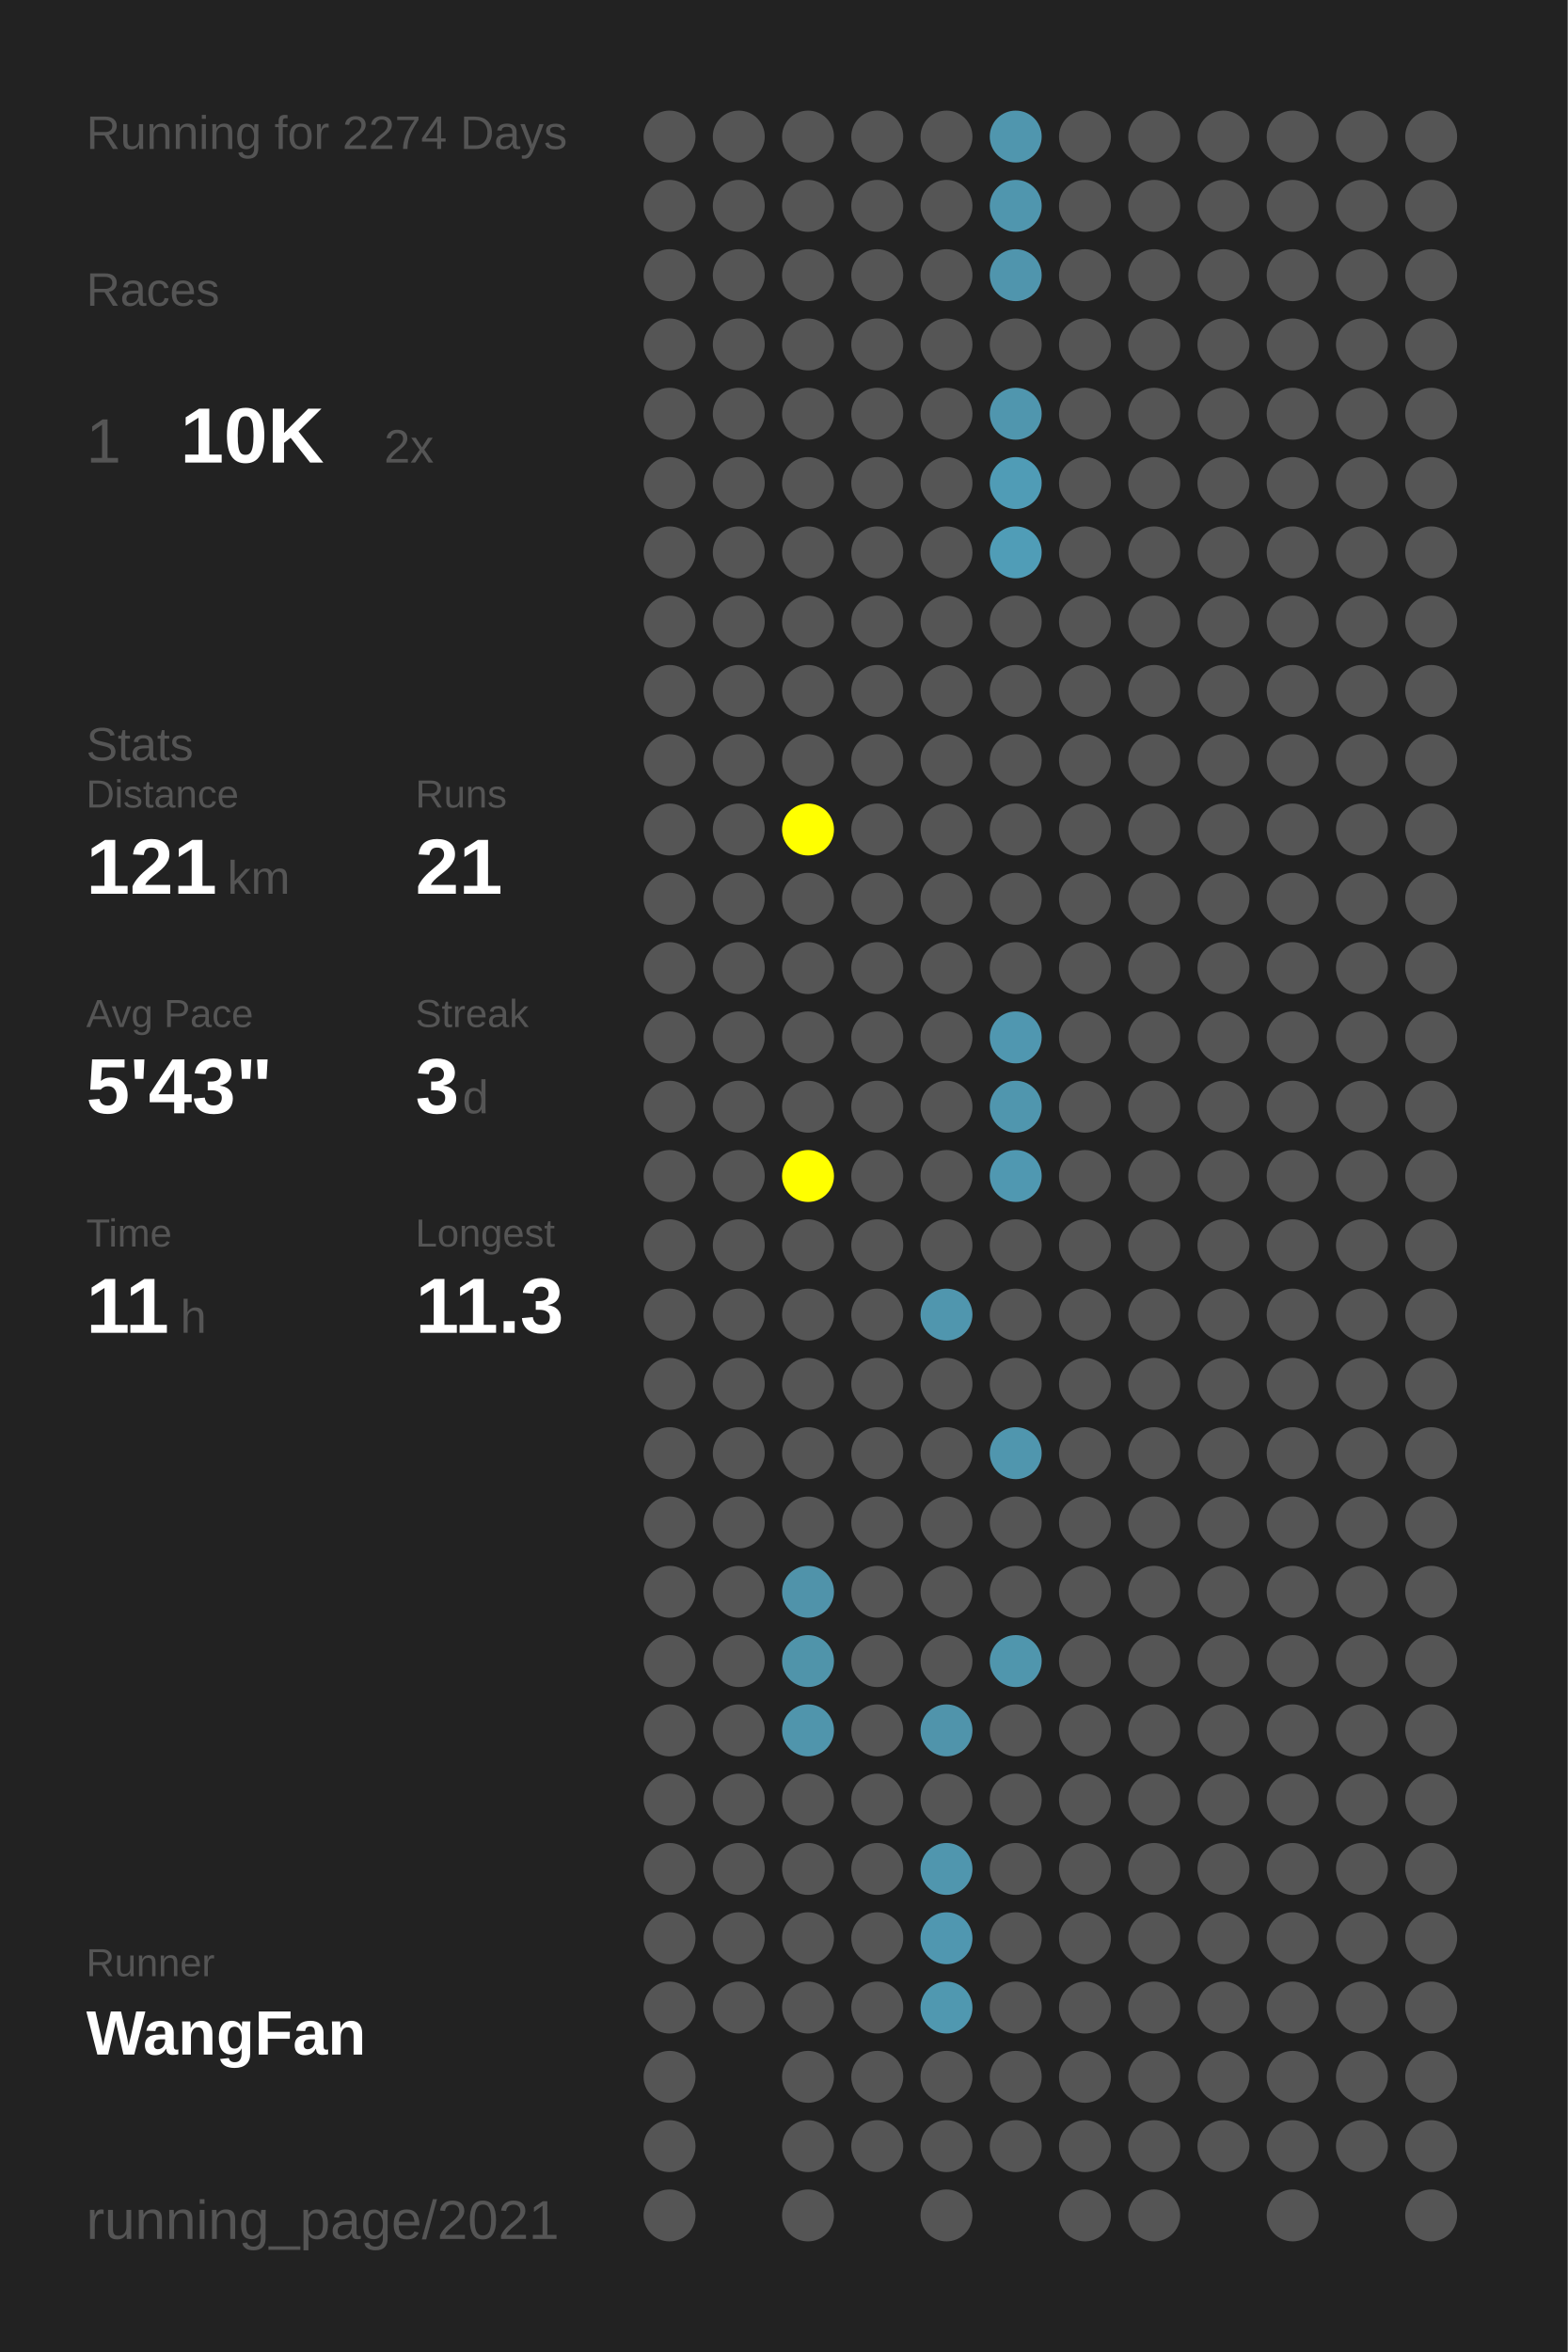
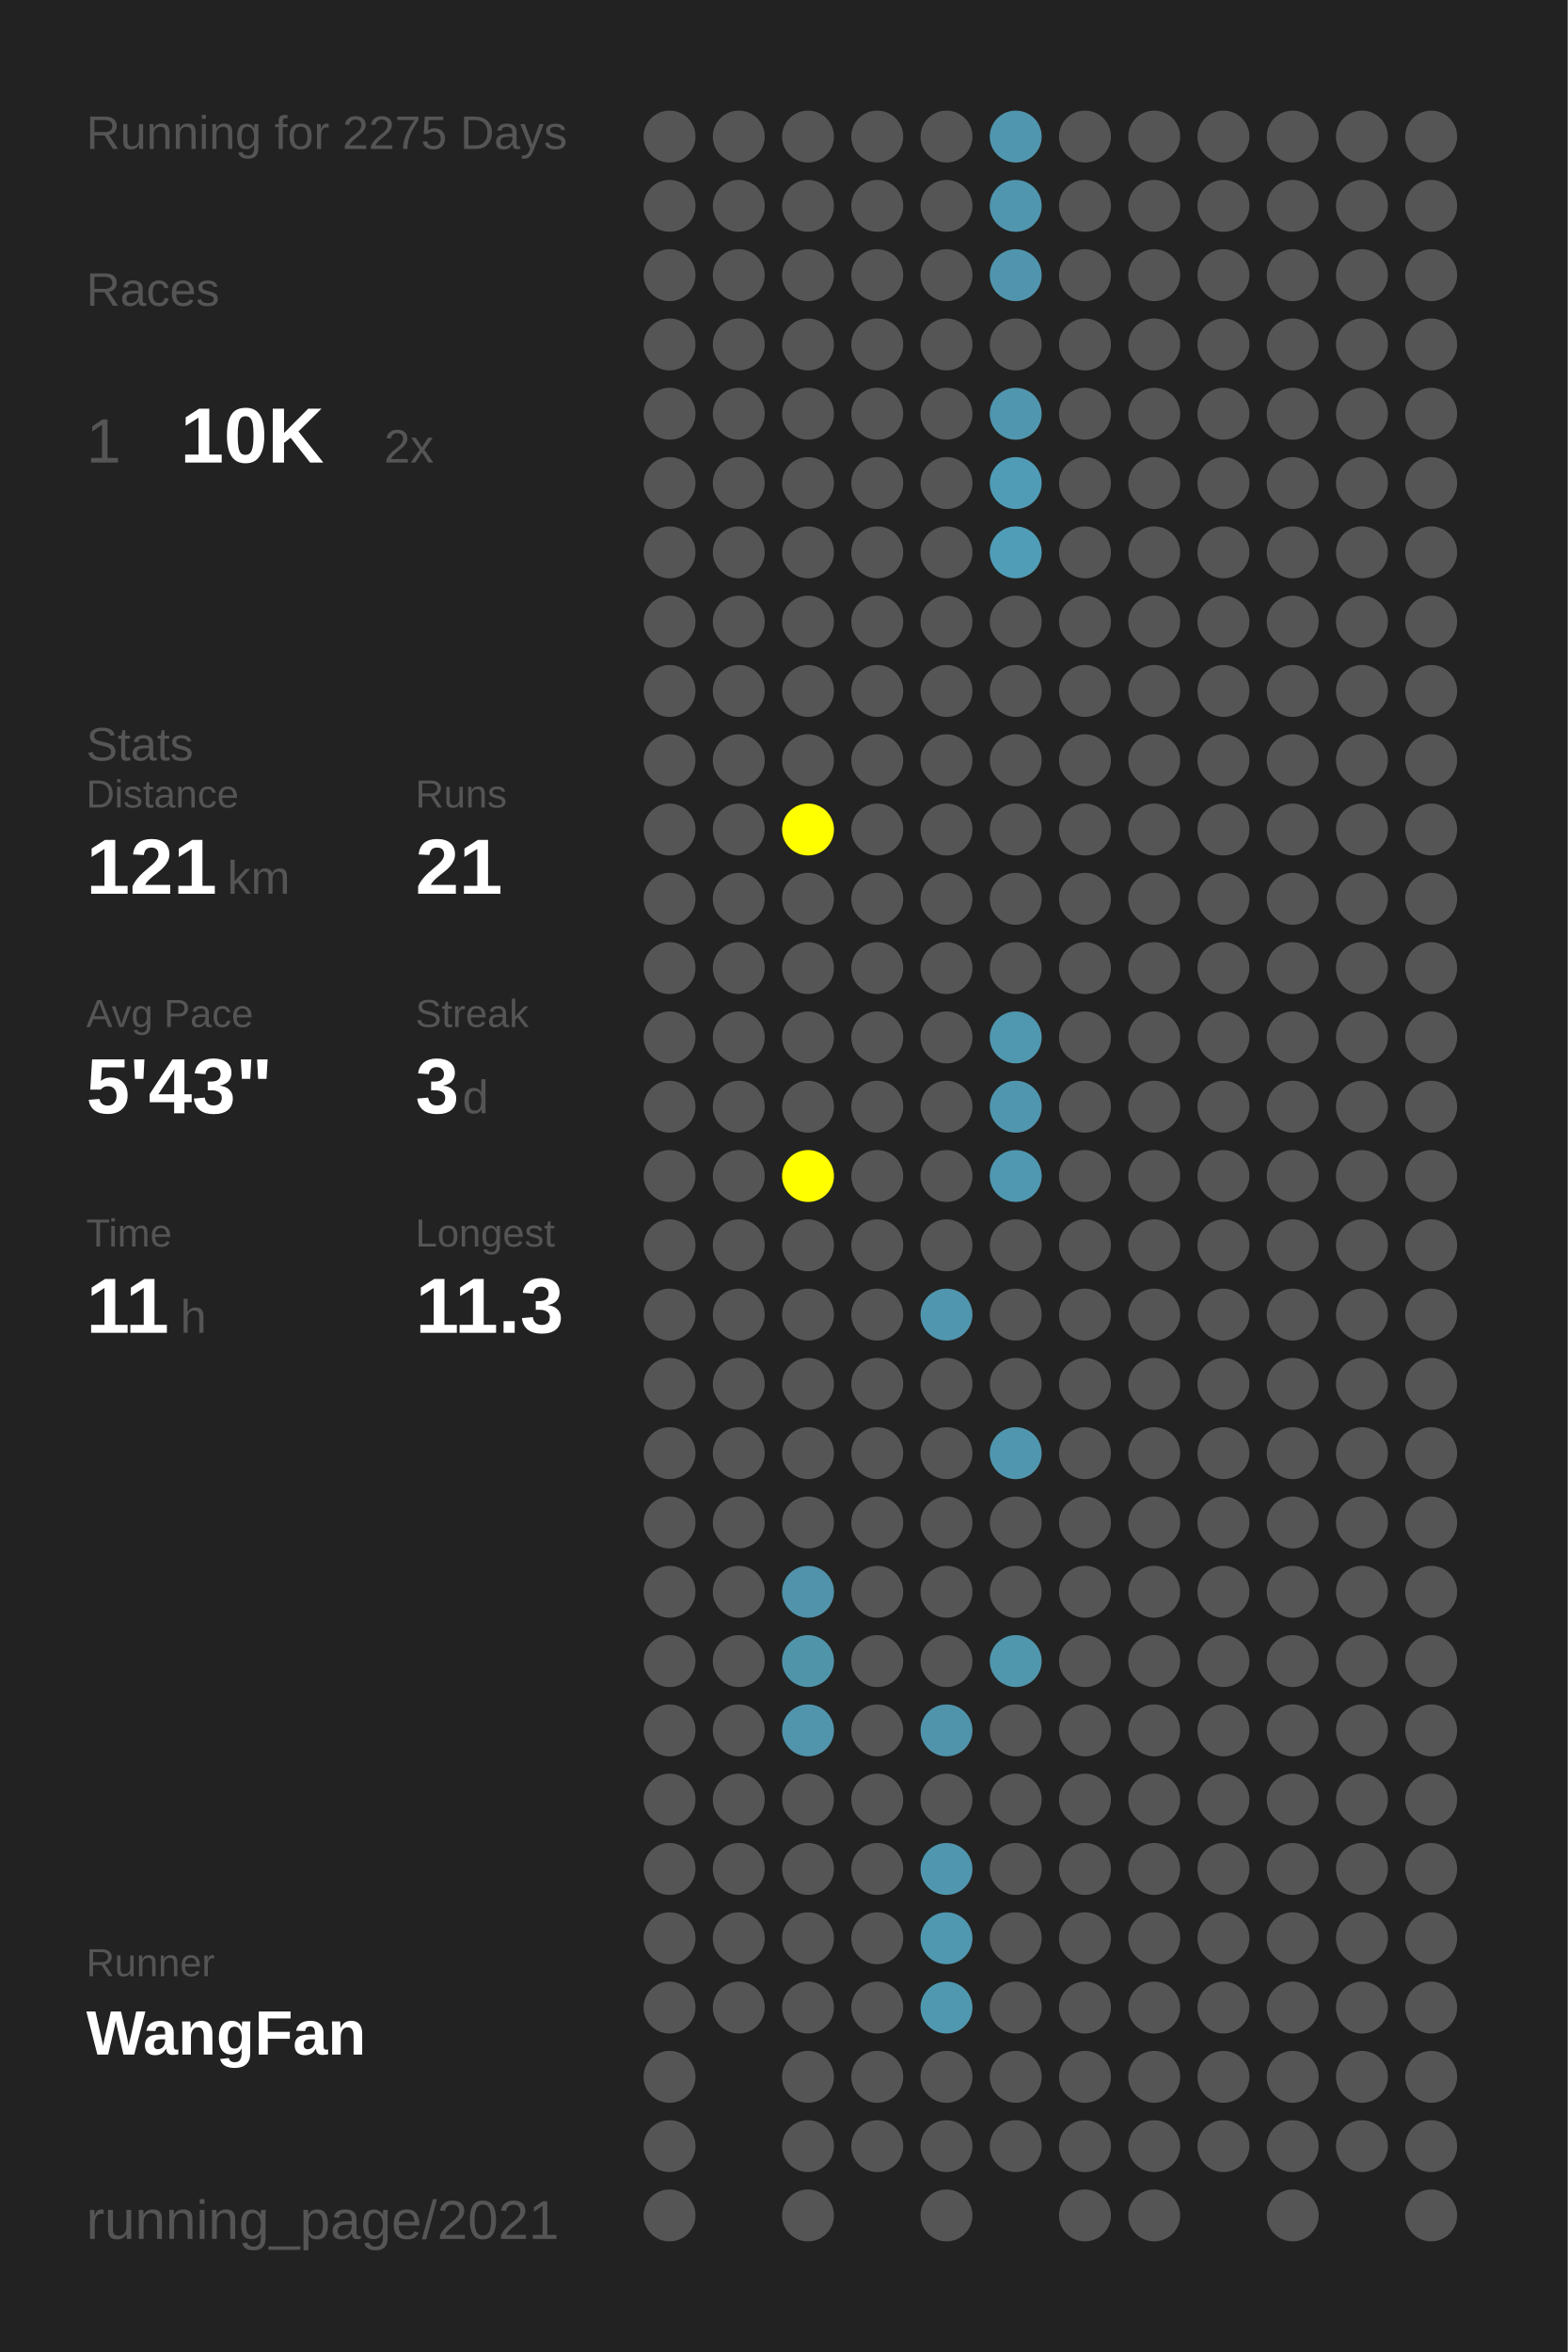
<svg xmlns="http://www.w3.org/2000/svg" baseProfile="full" height="300mm" version="1.1" viewBox="0,0,200,300" width="200mm">
  <defs />
  <rect fill="#222222" height="300" width="200" x="0" y="0" />
-   <text fill="#555555" style="font-size:6px; font-family:Arial;" x="11" y="19">Running for 2274 Days</text>
+   <text fill="#555555" style="font-size:6px; font-family:Arial;" x="11" y="19">Running for 2275 Days</text>
  <text fill="#555555" style="font-size:6px; font-family:Arial;" x="11" y="39">Races</text>
  <text fill="#555555" style="font-size:8px; font-family:Arial;" x="11" y="59">1</text>
  <text fill="#FFFFFF" style="font-size:10px; font-family:Arial; font-weight:bold;" x="23" y="59">10K</text>
  <text fill="#555555" style="font-size:6px; font-family:Arial;" x="49" y="59">2x</text>
  <text fill="#555555" style="font-size:6px; font-family:Arial;" x="11" y="97">Stats</text>
  <text fill="#555555" style="font-size:5px; font-family:Arial;" x="11" y="103">Distance</text>
  <text fill="#FFFFFF" style="font-size:10px; font-family:Arial; font-weight:bold;" x="11" y="114">121</text>
  <text fill="#555555" style="font-size:6px; font-family:Arial;" x="29" y="114">km</text>
  <text fill="#555555" style="font-size:5px; font-family:Arial;" x="53" y="103">Runs</text>
  <text fill="#FFFFFF" style="font-size:10px; font-family:Arial; font-weight:bold;" x="53" y="114">21</text>
  <text fill="#555555" style="font-size:5px; font-family:Arial;" x="11" y="131">Avg Pace</text>
  <text fill="#FFFFFF" style="font-size:10px; font-family:Arial; font-weight:bold;" x="11" y="142">5'43"</text>
  <text fill="#555555" style="font-size:5px; font-family:Arial;" x="53" y="131">Streak</text>
  <text fill="#FFFFFF" style="font-size:10px; font-family:Arial; font-weight:bold;" x="53" y="142">3</text>
  <text fill="#555555" style="font-size:6px; font-family:Arial;" x="59" y="142">d</text>
  <text fill="#555555" style="font-size:5px; font-family:Arial;" x="11" y="159">Time</text>
  <text fill="#FFFFFF" style="font-size:10px; font-family:Arial; font-weight:bold;" x="11" y="170">11</text>
  <text fill="#555555" style="font-size:6px; font-family:Arial;" x="23" y="170">h</text>
  <text fill="#555555" style="font-size:5px; font-family:Arial;" x="53" y="159">Longest</text>
  <text fill="#FFFFFF" style="font-size:10px; font-family:Arial; font-weight:bold;" x="53" y="170">11.3</text>
  <text fill="#555555" style="font-size:5px; font-family:Arial;" x="11" y="252.065">Runner</text>
  <text fill="#FFFFFF" style="font-size:8px; font-family:Arial; font-weight:bold;" x="11" y="262.065">WangFan</text>
  <text fill="#555555" style="font-size:7px; font-family:Arial;" x="11" y="285.581">running_page/2021</text>
  <circle cx="85.417" cy="17.419" fill="#555555" r="3.312" />
  <circle cx="85.417" cy="26.258" fill="#555555" r="3.312" />
  <circle cx="85.417" cy="35.097" fill="#555555" r="3.312" />
  <circle cx="85.417" cy="43.935" fill="#555555" r="3.312" />
  <circle cx="85.417" cy="52.774" fill="#555555" r="3.312" />
  <circle cx="85.417" cy="61.613" fill="#555555" r="3.312" />
  <circle cx="85.417" cy="70.452" fill="#555555" r="3.312" />
  <circle cx="85.417" cy="79.29" fill="#555555" r="3.312" />
  <circle cx="85.417" cy="88.129" fill="#555555" r="3.312" />
  <circle cx="85.417" cy="96.968" fill="#555555" r="3.312" />
  <circle cx="85.417" cy="105.806" fill="#555555" r="3.312" />
  <circle cx="85.417" cy="114.645" fill="#555555" r="3.312" />
  <circle cx="85.417" cy="123.484" fill="#555555" r="3.312" />
  <circle cx="85.417" cy="132.323" fill="#555555" r="3.312" />
  <circle cx="85.417" cy="141.161" fill="#555555" r="3.312" />
  <circle cx="85.417" cy="150" fill="#555555" r="3.312" />
  <circle cx="85.417" cy="158.839" fill="#555555" r="3.312" />
  <circle cx="85.417" cy="167.677" fill="#555555" r="3.312" />
  <circle cx="85.417" cy="176.516" fill="#555555" r="3.312" />
  <circle cx="85.417" cy="185.355" fill="#555555" r="3.312" />
  <circle cx="85.417" cy="194.194" fill="#555555" r="3.312" />
  <circle cx="85.417" cy="203.032" fill="#555555" r="3.312" />
  <circle cx="85.417" cy="211.871" fill="#555555" r="3.312" />
  <circle cx="85.417" cy="220.71" fill="#555555" r="3.312" />
  <circle cx="85.417" cy="229.548" fill="#555555" r="3.312" />
  <circle cx="85.417" cy="238.387" fill="#555555" r="3.312" />
  <circle cx="85.417" cy="247.226" fill="#555555" r="3.312" />
  <circle cx="85.417" cy="256.065" fill="#555555" r="3.312" />
  <circle cx="85.417" cy="264.903" fill="#555555" r="3.312" />
  <circle cx="85.417" cy="273.742" fill="#555555" r="3.312" />
  <circle cx="85.417" cy="282.581" fill="#555555" r="3.312" />
  <circle cx="94.25" cy="17.419" fill="#555555" r="3.312" />
  <circle cx="94.25" cy="26.258" fill="#555555" r="3.312" />
  <circle cx="94.25" cy="35.097" fill="#555555" r="3.312" />
  <circle cx="94.25" cy="43.935" fill="#555555" r="3.312" />
  <circle cx="94.25" cy="52.774" fill="#555555" r="3.312" />
  <circle cx="94.25" cy="61.613" fill="#555555" r="3.312" />
  <circle cx="94.25" cy="70.452" fill="#555555" r="3.312" />
  <circle cx="94.25" cy="79.29" fill="#555555" r="3.312" />
  <circle cx="94.25" cy="88.129" fill="#555555" r="3.312" />
  <circle cx="94.25" cy="96.968" fill="#555555" r="3.312" />
  <circle cx="94.25" cy="105.806" fill="#555555" r="3.312" />
  <circle cx="94.25" cy="114.645" fill="#555555" r="3.312" />
  <circle cx="94.25" cy="123.484" fill="#555555" r="3.312" />
  <circle cx="94.25" cy="132.323" fill="#555555" r="3.312" />
  <circle cx="94.25" cy="141.161" fill="#555555" r="3.312" />
  <circle cx="94.25" cy="150" fill="#555555" r="3.312" />
  <circle cx="94.25" cy="158.839" fill="#555555" r="3.312" />
  <circle cx="94.25" cy="167.677" fill="#555555" r="3.312" />
  <circle cx="94.25" cy="176.516" fill="#555555" r="3.312" />
  <circle cx="94.25" cy="185.355" fill="#555555" r="3.312" />
  <circle cx="94.25" cy="194.194" fill="#555555" r="3.312" />
  <circle cx="94.25" cy="203.032" fill="#555555" r="3.312" />
  <circle cx="94.25" cy="211.871" fill="#555555" r="3.312" />
  <circle cx="94.25" cy="220.71" fill="#555555" r="3.312" />
  <circle cx="94.25" cy="229.548" fill="#555555" r="3.312" />
  <circle cx="94.25" cy="238.387" fill="#555555" r="3.312" />
  <circle cx="94.25" cy="247.226" fill="#555555" r="3.312" />
  <circle cx="94.25" cy="256.065" fill="#555555" r="3.312" />
  <circle cx="103.083" cy="17.419" fill="#555555" r="3.312" />
  <circle cx="103.083" cy="26.258" fill="#555555" r="3.312" />
  <circle cx="103.083" cy="35.097" fill="#555555" r="3.312" />
  <circle cx="103.083" cy="43.935" fill="#555555" r="3.312" />
  <circle cx="103.083" cy="52.774" fill="#555555" r="3.312" />
  <circle cx="103.083" cy="61.613" fill="#555555" r="3.312" />
  <circle cx="103.083" cy="70.452" fill="#555555" r="3.312" />
  <circle cx="103.083" cy="79.29" fill="#555555" r="3.312" />
  <circle cx="103.083" cy="88.129" fill="#555555" r="3.312" />
  <circle cx="103.083" cy="96.968" fill="#555555" r="3.312" />
  <circle cx="103.083" cy="105.806" fill="#FFFF00" r="3.312" />
  <circle cx="103.083" cy="114.645" fill="#555555" r="3.312" />
  <circle cx="103.083" cy="123.484" fill="#555555" r="3.312" />
  <circle cx="103.083" cy="132.323" fill="#555555" r="3.312" />
  <circle cx="103.083" cy="141.161" fill="#555555" r="3.312" />
  <circle cx="103.083" cy="150" fill="#FFFF00" r="3.312" />
  <circle cx="103.083" cy="158.839" fill="#555555" r="3.312" />
  <circle cx="103.083" cy="167.677" fill="#555555" r="3.312" />
  <circle cx="103.083" cy="176.516" fill="#555555" r="3.312" />
  <circle cx="103.083" cy="185.355" fill="#555555" r="3.312" />
  <circle cx="103.083" cy="194.194" fill="#555555" r="3.312" />
  <circle cx="103.083" cy="203.032" fill="#5093aa" r="3.312" />
  <circle cx="103.083" cy="211.871" fill="#5094aa" r="3.312" />
  <circle cx="103.083" cy="220.71" fill="#5095ac" r="3.312" />
  <circle cx="103.083" cy="229.548" fill="#555555" r="3.312" />
  <circle cx="103.083" cy="238.387" fill="#555555" r="3.312" />
  <circle cx="103.083" cy="247.226" fill="#555555" r="3.312" />
  <circle cx="103.083" cy="256.065" fill="#555555" r="3.312" />
  <circle cx="103.083" cy="264.903" fill="#555555" r="3.312" />
  <circle cx="103.083" cy="273.742" fill="#555555" r="3.312" />
  <circle cx="103.083" cy="282.581" fill="#555555" r="3.312" />
  <circle cx="111.917" cy="17.419" fill="#555555" r="3.312" />
  <circle cx="111.917" cy="26.258" fill="#555555" r="3.312" />
  <circle cx="111.917" cy="35.097" fill="#555555" r="3.312" />
  <circle cx="111.917" cy="43.935" fill="#555555" r="3.312" />
  <circle cx="111.917" cy="52.774" fill="#555555" r="3.312" />
  <circle cx="111.917" cy="61.613" fill="#555555" r="3.312" />
  <circle cx="111.917" cy="70.452" fill="#555555" r="3.312" />
  <circle cx="111.917" cy="79.29" fill="#555555" r="3.312" />
  <circle cx="111.917" cy="88.129" fill="#555555" r="3.312" />
  <circle cx="111.917" cy="96.968" fill="#555555" r="3.312" />
  <circle cx="111.917" cy="105.806" fill="#555555" r="3.312" />
  <circle cx="111.917" cy="114.645" fill="#555555" r="3.312" />
  <circle cx="111.917" cy="123.484" fill="#555555" r="3.312" />
  <circle cx="111.917" cy="132.323" fill="#555555" r="3.312" />
  <circle cx="111.917" cy="141.161" fill="#555555" r="3.312" />
  <circle cx="111.917" cy="150" fill="#555555" r="3.312" />
  <circle cx="111.917" cy="158.839" fill="#555555" r="3.312" />
  <circle cx="111.917" cy="167.677" fill="#555555" r="3.312" />
  <circle cx="111.917" cy="176.516" fill="#555555" r="3.312" />
  <circle cx="111.917" cy="185.355" fill="#555555" r="3.312" />
  <circle cx="111.917" cy="194.194" fill="#555555" r="3.312" />
  <circle cx="111.917" cy="203.032" fill="#555555" r="3.312" />
  <circle cx="111.917" cy="211.871" fill="#555555" r="3.312" />
  <circle cx="111.917" cy="220.71" fill="#555555" r="3.312" />
  <circle cx="111.917" cy="229.548" fill="#555555" r="3.312" />
  <circle cx="111.917" cy="238.387" fill="#555555" r="3.312" />
  <circle cx="111.917" cy="247.226" fill="#555555" r="3.312" />
  <circle cx="111.917" cy="256.065" fill="#555555" r="3.312" />
  <circle cx="111.917" cy="264.903" fill="#555555" r="3.312" />
  <circle cx="111.917" cy="273.742" fill="#555555" r="3.312" />
  <circle cx="120.75" cy="17.419" fill="#555555" r="3.312" />
  <circle cx="120.75" cy="26.258" fill="#555555" r="3.312" />
  <circle cx="120.75" cy="35.097" fill="#555555" r="3.312" />
  <circle cx="120.75" cy="43.935" fill="#555555" r="3.312" />
  <circle cx="120.75" cy="52.774" fill="#555555" r="3.312" />
  <circle cx="120.75" cy="61.613" fill="#555555" r="3.312" />
  <circle cx="120.75" cy="70.452" fill="#555555" r="3.312" />
  <circle cx="120.75" cy="79.29" fill="#555555" r="3.312" />
  <circle cx="120.75" cy="88.129" fill="#555555" r="3.312" />
  <circle cx="120.75" cy="96.968" fill="#555555" r="3.312" />
  <circle cx="120.75" cy="105.806" fill="#555555" r="3.312" />
  <circle cx="120.75" cy="114.645" fill="#555555" r="3.312" />
  <circle cx="120.75" cy="123.484" fill="#555555" r="3.312" />
  <circle cx="120.75" cy="132.323" fill="#555555" r="3.312" />
  <circle cx="120.75" cy="141.161" fill="#555555" r="3.312" />
  <circle cx="120.75" cy="150" fill="#555555" r="3.312" />
  <circle cx="120.75" cy="158.839" fill="#555555" r="3.312" />
  <circle cx="120.75" cy="167.677" fill="#5096ae" r="3.312" />
  <circle cx="120.75" cy="176.516" fill="#555555" r="3.312" />
  <circle cx="120.75" cy="185.355" fill="#555555" r="3.312" />
  <circle cx="120.75" cy="194.194" fill="#555555" r="3.312" />
  <circle cx="120.75" cy="203.032" fill="#555555" r="3.312" />
  <circle cx="120.75" cy="211.871" fill="#555555" r="3.312" />
  <circle cx="120.75" cy="220.71" fill="#5094ab" r="3.312" />
  <circle cx="120.75" cy="229.548" fill="#555555" r="3.312" />
  <circle cx="120.75" cy="238.387" fill="#5096ae" r="3.312" />
  <circle cx="120.75" cy="247.226" fill="#5097b0" r="3.312" />
  <circle cx="120.75" cy="256.065" fill="#5098b0" r="3.312" />
  <circle cx="120.75" cy="264.903" fill="#555555" r="3.312" />
  <circle cx="120.75" cy="273.742" fill="#555555" r="3.312" />
  <circle cx="120.75" cy="282.581" fill="#555555" r="3.312" />
  <circle cx="129.583" cy="17.419" fill="#5096ae" r="3.312" />
  <circle cx="129.583" cy="26.258" fill="#5096ae" r="3.312" />
  <circle cx="129.583" cy="35.097" fill="#5095ad" r="3.312" />
  <circle cx="129.583" cy="43.935" fill="#555555" r="3.312" />
  <circle cx="129.583" cy="52.774" fill="#5096ae" r="3.312" />
  <circle cx="129.583" cy="61.613" fill="#509cb6" r="3.312" />
  <circle cx="129.583" cy="70.452" fill="#509db7" r="3.312" />
  <circle cx="129.583" cy="79.29" fill="#555555" r="3.312" />
  <circle cx="129.583" cy="88.129" fill="#555555" r="3.312" />
  <circle cx="129.583" cy="96.968" fill="#555555" r="3.312" />
  <circle cx="129.583" cy="105.806" fill="#555555" r="3.312" />
  <circle cx="129.583" cy="114.645" fill="#555555" r="3.312" />
  <circle cx="129.583" cy="123.484" fill="#555555" r="3.312" />
  <circle cx="129.583" cy="132.323" fill="#5097b0" r="3.312" />
  <circle cx="129.583" cy="141.161" fill="#5096ae" r="3.312" />
  <circle cx="129.583" cy="150" fill="#5098b1" r="3.312" />
  <circle cx="129.583" cy="158.839" fill="#555555" r="3.312" />
  <circle cx="129.583" cy="167.677" fill="#555555" r="3.312" />
  <circle cx="129.583" cy="176.516" fill="#555555" r="3.312" />
  <circle cx="129.583" cy="185.355" fill="#5096ae" r="3.312" />
  <circle cx="129.583" cy="194.194" fill="#555555" r="3.312" />
  <circle cx="129.583" cy="203.032" fill="#555555" r="3.312" />
  <circle cx="129.583" cy="211.871" fill="#5096ad" r="3.312" />
  <circle cx="129.583" cy="220.71" fill="#555555" r="3.312" />
  <circle cx="129.583" cy="229.548" fill="#555555" r="3.312" />
  <circle cx="129.583" cy="238.387" fill="#555555" r="3.312" />
  <circle cx="129.583" cy="247.226" fill="#555555" r="3.312" />
  <circle cx="129.583" cy="256.065" fill="#555555" r="3.312" />
  <circle cx="129.583" cy="264.903" fill="#555555" r="3.312" />
  <circle cx="129.583" cy="273.742" fill="#555555" r="3.312" />
  <circle cx="138.417" cy="17.419" fill="#555555" r="3.312" />
  <circle cx="138.417" cy="26.258" fill="#555555" r="3.312" />
  <circle cx="138.417" cy="35.097" fill="#555555" r="3.312" />
  <circle cx="138.417" cy="43.935" fill="#555555" r="3.312" />
  <circle cx="138.417" cy="52.774" fill="#555555" r="3.312" />
  <circle cx="138.417" cy="61.613" fill="#555555" r="3.312" />
  <circle cx="138.417" cy="70.452" fill="#555555" r="3.312" />
  <circle cx="138.417" cy="79.29" fill="#555555" r="3.312" />
  <circle cx="138.417" cy="88.129" fill="#555555" r="3.312" />
  <circle cx="138.417" cy="96.968" fill="#555555" r="3.312" />
  <circle cx="138.417" cy="105.806" fill="#555555" r="3.312" />
  <circle cx="138.417" cy="114.645" fill="#555555" r="3.312" />
  <circle cx="138.417" cy="123.484" fill="#555555" r="3.312" />
  <circle cx="138.417" cy="132.323" fill="#555555" r="3.312" />
  <circle cx="138.417" cy="141.161" fill="#555555" r="3.312" />
  <circle cx="138.417" cy="150" fill="#555555" r="3.312" />
  <circle cx="138.417" cy="158.839" fill="#555555" r="3.312" />
  <circle cx="138.417" cy="167.677" fill="#555555" r="3.312" />
  <circle cx="138.417" cy="176.516" fill="#555555" r="3.312" />
  <circle cx="138.417" cy="185.355" fill="#555555" r="3.312" />
  <circle cx="138.417" cy="194.194" fill="#555555" r="3.312" />
  <circle cx="138.417" cy="203.032" fill="#555555" r="3.312" />
  <circle cx="138.417" cy="211.871" fill="#555555" r="3.312" />
  <circle cx="138.417" cy="220.71" fill="#555555" r="3.312" />
  <circle cx="138.417" cy="229.548" fill="#555555" r="3.312" />
  <circle cx="138.417" cy="238.387" fill="#555555" r="3.312" />
  <circle cx="138.417" cy="247.226" fill="#555555" r="3.312" />
  <circle cx="138.417" cy="256.065" fill="#555555" r="3.312" />
  <circle cx="138.417" cy="264.903" fill="#555555" r="3.312" />
  <circle cx="138.417" cy="273.742" fill="#555555" r="3.312" />
  <circle cx="138.417" cy="282.581" fill="#555555" r="3.312" />
  <circle cx="147.25" cy="17.419" fill="#555555" r="3.312" />
  <circle cx="147.25" cy="26.258" fill="#555555" r="3.312" />
  <circle cx="147.25" cy="35.097" fill="#555555" r="3.312" />
  <circle cx="147.25" cy="43.935" fill="#555555" r="3.312" />
  <circle cx="147.25" cy="52.774" fill="#555555" r="3.312" />
  <circle cx="147.25" cy="61.613" fill="#555555" r="3.312" />
  <circle cx="147.25" cy="70.452" fill="#555555" r="3.312" />
  <circle cx="147.25" cy="79.29" fill="#555555" r="3.312" />
  <circle cx="147.25" cy="88.129" fill="#555555" r="3.312" />
  <circle cx="147.25" cy="96.968" fill="#555555" r="3.312" />
  <circle cx="147.25" cy="105.806" fill="#555555" r="3.312" />
  <circle cx="147.25" cy="114.645" fill="#555555" r="3.312" />
  <circle cx="147.25" cy="123.484" fill="#555555" r="3.312" />
  <circle cx="147.25" cy="132.323" fill="#555555" r="3.312" />
  <circle cx="147.25" cy="141.161" fill="#555555" r="3.312" />
  <circle cx="147.25" cy="150" fill="#555555" r="3.312" />
  <circle cx="147.25" cy="158.839" fill="#555555" r="3.312" />
  <circle cx="147.25" cy="167.677" fill="#555555" r="3.312" />
  <circle cx="147.25" cy="176.516" fill="#555555" r="3.312" />
  <circle cx="147.25" cy="185.355" fill="#555555" r="3.312" />
  <circle cx="147.25" cy="194.194" fill="#555555" r="3.312" />
  <circle cx="147.25" cy="203.032" fill="#555555" r="3.312" />
  <circle cx="147.25" cy="211.871" fill="#555555" r="3.312" />
  <circle cx="147.25" cy="220.71" fill="#555555" r="3.312" />
  <circle cx="147.25" cy="229.548" fill="#555555" r="3.312" />
  <circle cx="147.25" cy="238.387" fill="#555555" r="3.312" />
  <circle cx="147.25" cy="247.226" fill="#555555" r="3.312" />
  <circle cx="147.25" cy="256.065" fill="#555555" r="3.312" />
  <circle cx="147.25" cy="264.903" fill="#555555" r="3.312" />
  <circle cx="147.25" cy="273.742" fill="#555555" r="3.312" />
  <circle cx="147.25" cy="282.581" fill="#555555" r="3.312" />
  <circle cx="156.083" cy="17.419" fill="#555555" r="3.312" />
  <circle cx="156.083" cy="26.258" fill="#555555" r="3.312" />
  <circle cx="156.083" cy="35.097" fill="#555555" r="3.312" />
  <circle cx="156.083" cy="43.935" fill="#555555" r="3.312" />
  <circle cx="156.083" cy="52.774" fill="#555555" r="3.312" />
  <circle cx="156.083" cy="61.613" fill="#555555" r="3.312" />
  <circle cx="156.083" cy="70.452" fill="#555555" r="3.312" />
  <circle cx="156.083" cy="79.29" fill="#555555" r="3.312" />
  <circle cx="156.083" cy="88.129" fill="#555555" r="3.312" />
  <circle cx="156.083" cy="96.968" fill="#555555" r="3.312" />
  <circle cx="156.083" cy="105.806" fill="#555555" r="3.312" />
  <circle cx="156.083" cy="114.645" fill="#555555" r="3.312" />
  <circle cx="156.083" cy="123.484" fill="#555555" r="3.312" />
  <circle cx="156.083" cy="132.323" fill="#555555" r="3.312" />
  <circle cx="156.083" cy="141.161" fill="#555555" r="3.312" />
  <circle cx="156.083" cy="150" fill="#555555" r="3.312" />
  <circle cx="156.083" cy="158.839" fill="#555555" r="3.312" />
  <circle cx="156.083" cy="167.677" fill="#555555" r="3.312" />
  <circle cx="156.083" cy="176.516" fill="#555555" r="3.312" />
  <circle cx="156.083" cy="185.355" fill="#555555" r="3.312" />
  <circle cx="156.083" cy="194.194" fill="#555555" r="3.312" />
  <circle cx="156.083" cy="203.032" fill="#555555" r="3.312" />
  <circle cx="156.083" cy="211.871" fill="#555555" r="3.312" />
  <circle cx="156.083" cy="220.71" fill="#555555" r="3.312" />
  <circle cx="156.083" cy="229.548" fill="#555555" r="3.312" />
  <circle cx="156.083" cy="238.387" fill="#555555" r="3.312" />
  <circle cx="156.083" cy="247.226" fill="#555555" r="3.312" />
  <circle cx="156.083" cy="256.065" fill="#555555" r="3.312" />
  <circle cx="156.083" cy="264.903" fill="#555555" r="3.312" />
  <circle cx="156.083" cy="273.742" fill="#555555" r="3.312" />
  <circle cx="164.917" cy="17.419" fill="#555555" r="3.312" />
  <circle cx="164.917" cy="26.258" fill="#555555" r="3.312" />
  <circle cx="164.917" cy="35.097" fill="#555555" r="3.312" />
  <circle cx="164.917" cy="43.935" fill="#555555" r="3.312" />
  <circle cx="164.917" cy="52.774" fill="#555555" r="3.312" />
  <circle cx="164.917" cy="61.613" fill="#555555" r="3.312" />
  <circle cx="164.917" cy="70.452" fill="#555555" r="3.312" />
  <circle cx="164.917" cy="79.29" fill="#555555" r="3.312" />
  <circle cx="164.917" cy="88.129" fill="#555555" r="3.312" />
  <circle cx="164.917" cy="96.968" fill="#555555" r="3.312" />
  <circle cx="164.917" cy="105.806" fill="#555555" r="3.312" />
  <circle cx="164.917" cy="114.645" fill="#555555" r="3.312" />
  <circle cx="164.917" cy="123.484" fill="#555555" r="3.312" />
  <circle cx="164.917" cy="132.323" fill="#555555" r="3.312" />
  <circle cx="164.917" cy="141.161" fill="#555555" r="3.312" />
  <circle cx="164.917" cy="150" fill="#555555" r="3.312" />
  <circle cx="164.917" cy="158.839" fill="#555555" r="3.312" />
  <circle cx="164.917" cy="167.677" fill="#555555" r="3.312" />
  <circle cx="164.917" cy="176.516" fill="#555555" r="3.312" />
  <circle cx="164.917" cy="185.355" fill="#555555" r="3.312" />
  <circle cx="164.917" cy="194.194" fill="#555555" r="3.312" />
  <circle cx="164.917" cy="203.032" fill="#555555" r="3.312" />
  <circle cx="164.917" cy="211.871" fill="#555555" r="3.312" />
  <circle cx="164.917" cy="220.71" fill="#555555" r="3.312" />
  <circle cx="164.917" cy="229.548" fill="#555555" r="3.312" />
  <circle cx="164.917" cy="238.387" fill="#555555" r="3.312" />
  <circle cx="164.917" cy="247.226" fill="#555555" r="3.312" />
  <circle cx="164.917" cy="256.065" fill="#555555" r="3.312" />
  <circle cx="164.917" cy="264.903" fill="#555555" r="3.312" />
  <circle cx="164.917" cy="273.742" fill="#555555" r="3.312" />
  <circle cx="164.917" cy="282.581" fill="#555555" r="3.312" />
  <circle cx="173.75" cy="17.419" fill="#555555" r="3.312" />
  <circle cx="173.75" cy="26.258" fill="#555555" r="3.312" />
  <circle cx="173.75" cy="35.097" fill="#555555" r="3.312" />
  <circle cx="173.75" cy="43.935" fill="#555555" r="3.312" />
  <circle cx="173.75" cy="52.774" fill="#555555" r="3.312" />
  <circle cx="173.75" cy="61.613" fill="#555555" r="3.312" />
  <circle cx="173.75" cy="70.452" fill="#555555" r="3.312" />
  <circle cx="173.75" cy="79.29" fill="#555555" r="3.312" />
  <circle cx="173.75" cy="88.129" fill="#555555" r="3.312" />
  <circle cx="173.75" cy="96.968" fill="#555555" r="3.312" />
  <circle cx="173.75" cy="105.806" fill="#555555" r="3.312" />
  <circle cx="173.75" cy="114.645" fill="#555555" r="3.312" />
  <circle cx="173.75" cy="123.484" fill="#555555" r="3.312" />
  <circle cx="173.75" cy="132.323" fill="#555555" r="3.312" />
  <circle cx="173.75" cy="141.161" fill="#555555" r="3.312" />
  <circle cx="173.75" cy="150" fill="#555555" r="3.312" />
  <circle cx="173.75" cy="158.839" fill="#555555" r="3.312" />
  <circle cx="173.75" cy="167.677" fill="#555555" r="3.312" />
  <circle cx="173.75" cy="176.516" fill="#555555" r="3.312" />
  <circle cx="173.75" cy="185.355" fill="#555555" r="3.312" />
  <circle cx="173.75" cy="194.194" fill="#555555" r="3.312" />
  <circle cx="173.75" cy="203.032" fill="#555555" r="3.312" />
  <circle cx="173.75" cy="211.871" fill="#555555" r="3.312" />
  <circle cx="173.75" cy="220.71" fill="#555555" r="3.312" />
  <circle cx="173.75" cy="229.548" fill="#555555" r="3.312" />
  <circle cx="173.75" cy="238.387" fill="#555555" r="3.312" />
  <circle cx="173.75" cy="247.226" fill="#555555" r="3.312" />
  <circle cx="173.75" cy="256.065" fill="#555555" r="3.312" />
  <circle cx="173.75" cy="264.903" fill="#555555" r="3.312" />
  <circle cx="173.75" cy="273.742" fill="#555555" r="3.312" />
  <circle cx="182.583" cy="17.419" fill="#555555" r="3.312" />
  <circle cx="182.583" cy="26.258" fill="#555555" r="3.312" />
  <circle cx="182.583" cy="35.097" fill="#555555" r="3.312" />
  <circle cx="182.583" cy="43.935" fill="#555555" r="3.312" />
  <circle cx="182.583" cy="52.774" fill="#555555" r="3.312" />
  <circle cx="182.583" cy="61.613" fill="#555555" r="3.312" />
  <circle cx="182.583" cy="70.452" fill="#555555" r="3.312" />
  <circle cx="182.583" cy="79.29" fill="#555555" r="3.312" />
  <circle cx="182.583" cy="88.129" fill="#555555" r="3.312" />
  <circle cx="182.583" cy="96.968" fill="#555555" r="3.312" />
  <circle cx="182.583" cy="105.806" fill="#555555" r="3.312" />
  <circle cx="182.583" cy="114.645" fill="#555555" r="3.312" />
  <circle cx="182.583" cy="123.484" fill="#555555" r="3.312" />
  <circle cx="182.583" cy="132.323" fill="#555555" r="3.312" />
  <circle cx="182.583" cy="141.161" fill="#555555" r="3.312" />
  <circle cx="182.583" cy="150" fill="#555555" r="3.312" />
  <circle cx="182.583" cy="158.839" fill="#555555" r="3.312" />
  <circle cx="182.583" cy="167.677" fill="#555555" r="3.312" />
  <circle cx="182.583" cy="176.516" fill="#555555" r="3.312" />
  <circle cx="182.583" cy="185.355" fill="#555555" r="3.312" />
  <circle cx="182.583" cy="194.194" fill="#555555" r="3.312" />
  <circle cx="182.583" cy="203.032" fill="#555555" r="3.312" />
  <circle cx="182.583" cy="211.871" fill="#555555" r="3.312" />
  <circle cx="182.583" cy="220.71" fill="#555555" r="3.312" />
  <circle cx="182.583" cy="229.548" fill="#555555" r="3.312" />
  <circle cx="182.583" cy="238.387" fill="#555555" r="3.312" />
  <circle cx="182.583" cy="247.226" fill="#555555" r="3.312" />
  <circle cx="182.583" cy="256.065" fill="#555555" r="3.312" />
  <circle cx="182.583" cy="264.903" fill="#555555" r="3.312" />
  <circle cx="182.583" cy="273.742" fill="#555555" r="3.312" />
  <circle cx="182.583" cy="282.581" fill="#555555" r="3.312" />
</svg>
